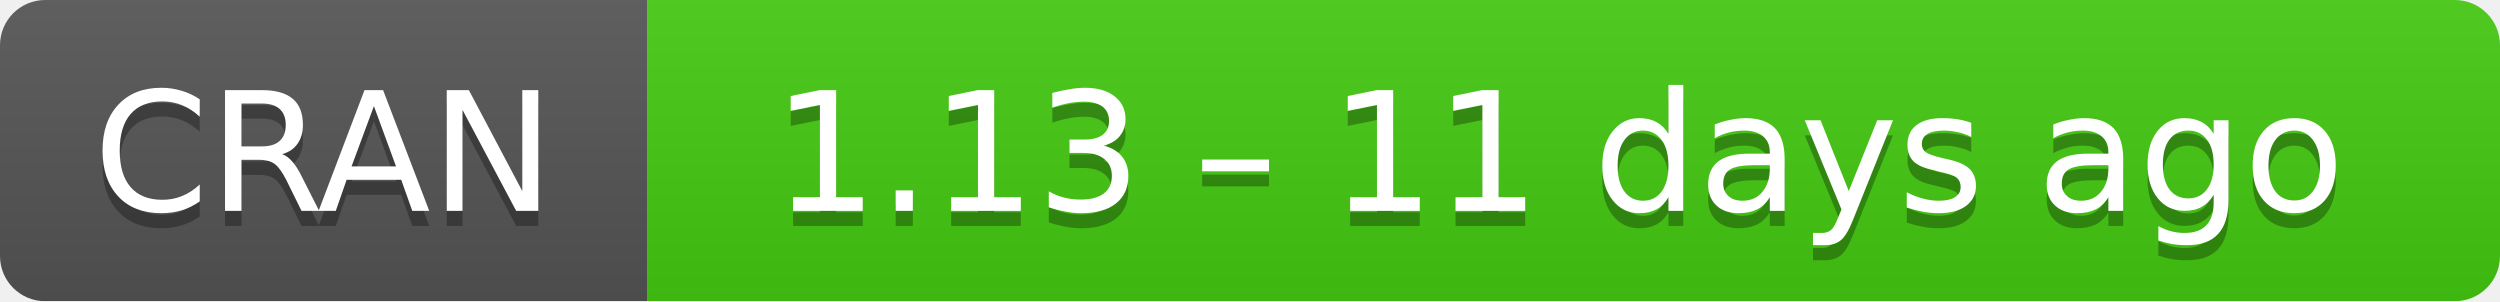
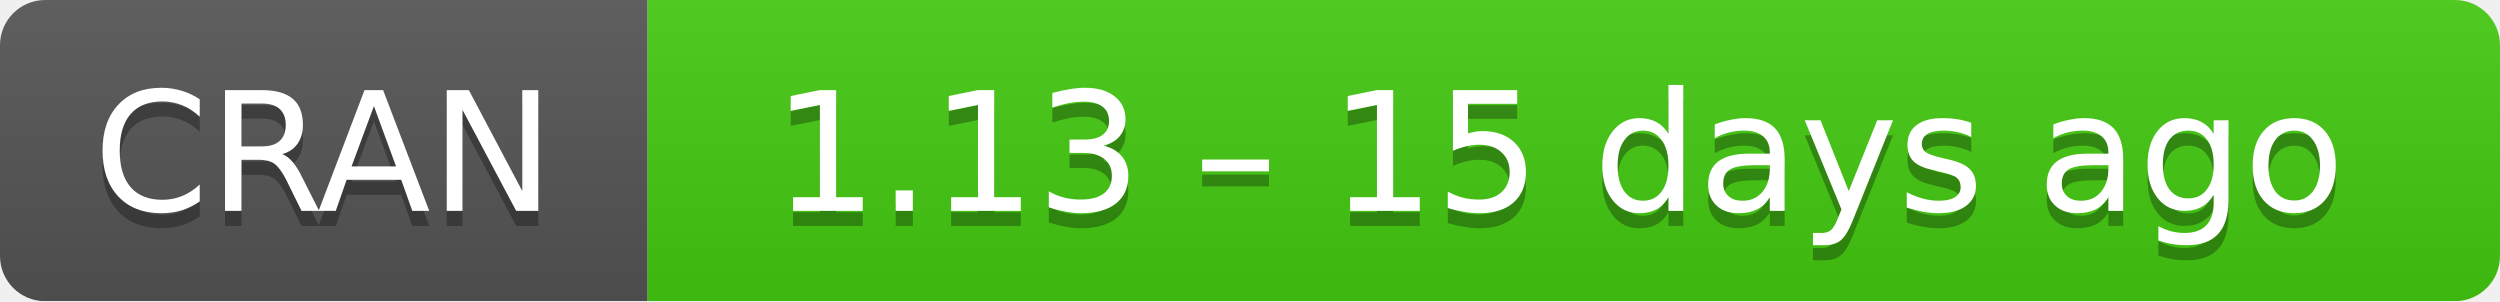
- <svg xmlns="http://www.w3.org/2000/svg" width="166" height="20" aria-label="CRAN 1.13 – 11 days ago">
+ <svg xmlns="http://www.w3.org/2000/svg" width="166" height="20" aria-label="CRAN 1.13 – 15 days ago">
  <linearGradient id="b" x2="0" y2="100%">
    <stop offset="0" stop-color="#bbb" stop-opacity=".1" />
    <stop offset="1" stop-opacity=".1" />
  </linearGradient>
  <mask id="a">
    <rect width="166" height="20" rx="3" fill="#fff" />
  </mask>
  <g mask="url(#a)">
    <path fill="#555" d="M0 0h43v20H0z" />
    <path fill="#4c1" d="M43 0h142.5v20H43z" />
    <path fill="url(#b)" d="M0 0h166v20H0z" />
  </g>
  <g fill="#fff" text-anchor="middle" font-family="DejaVu Sans,Verdana,Geneva,sans-serif" font-size="11">
    <text x="21.5" y="15" fill="#010101" fill-opacity=".3">
      CRAN
    </text>
    <text x="21.5" y="14">
      CRAN
    </text>
    <text x="103.5" y="15" fill="#010101" fill-opacity=".3">
-       1.13 – 11 days ago
+       1.13 – 15 days ago
    </text>
    <text x="103.5" y="14">
-       1.13 – 11 days ago
+       1.13 – 15 days ago
    </text>
  </g>
</svg>
